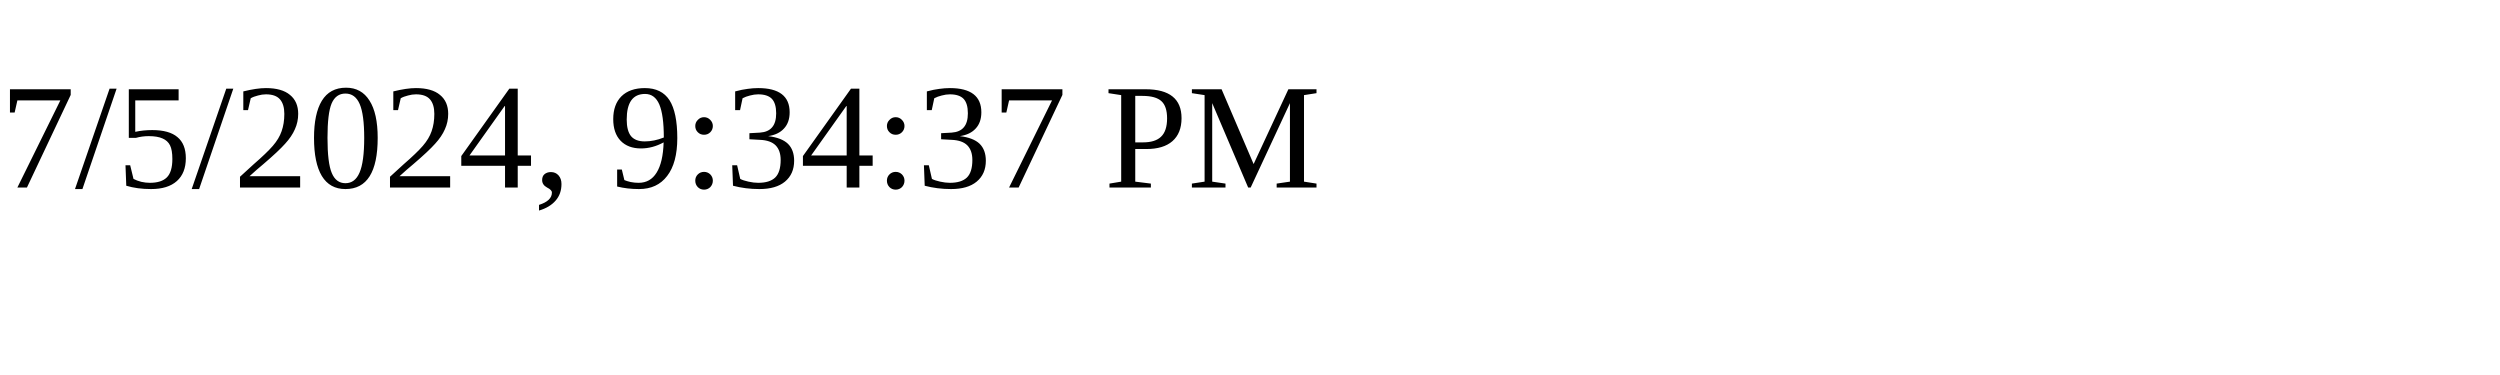
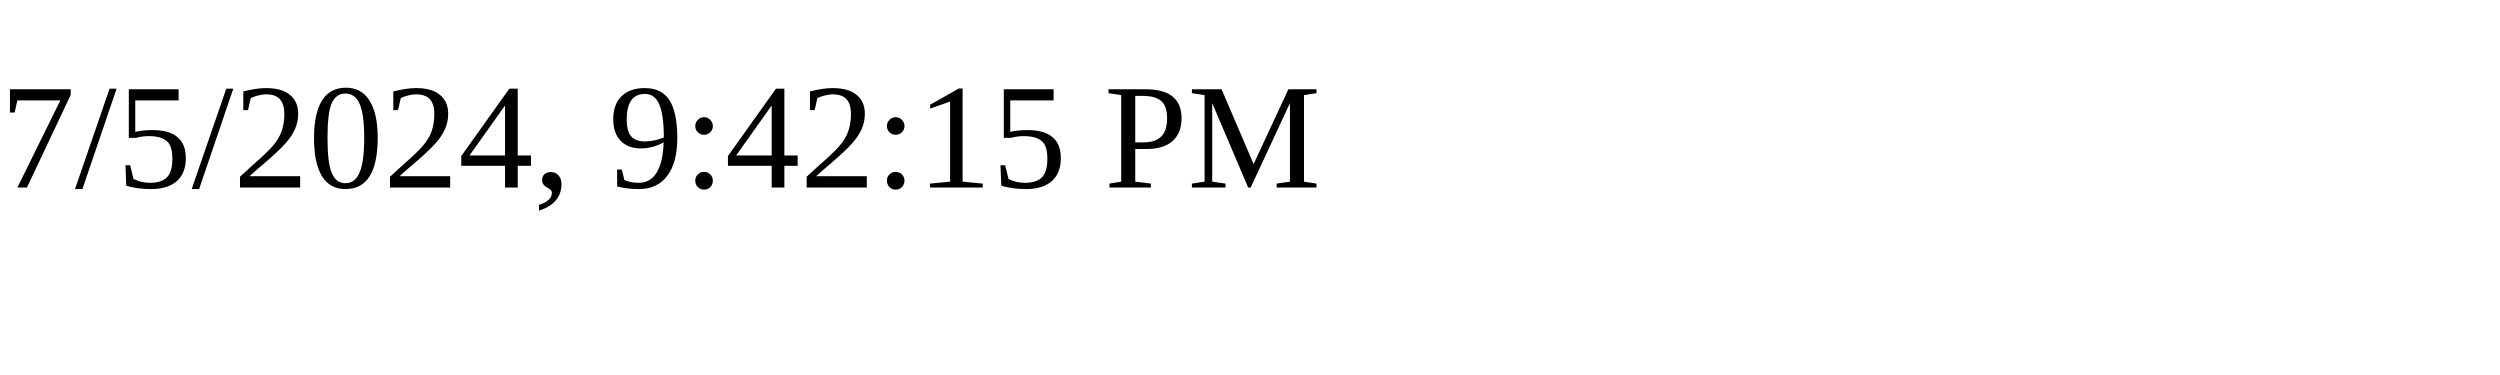
<svg xmlns="http://www.w3.org/2000/svg" height="30" width="200">
-   <text x="0" y="15">7/5/2024, 9:34:37 PM</text>
+   <text x="0" y="15">7/5/2024, 9:42:15 PM</text>
</svg>
